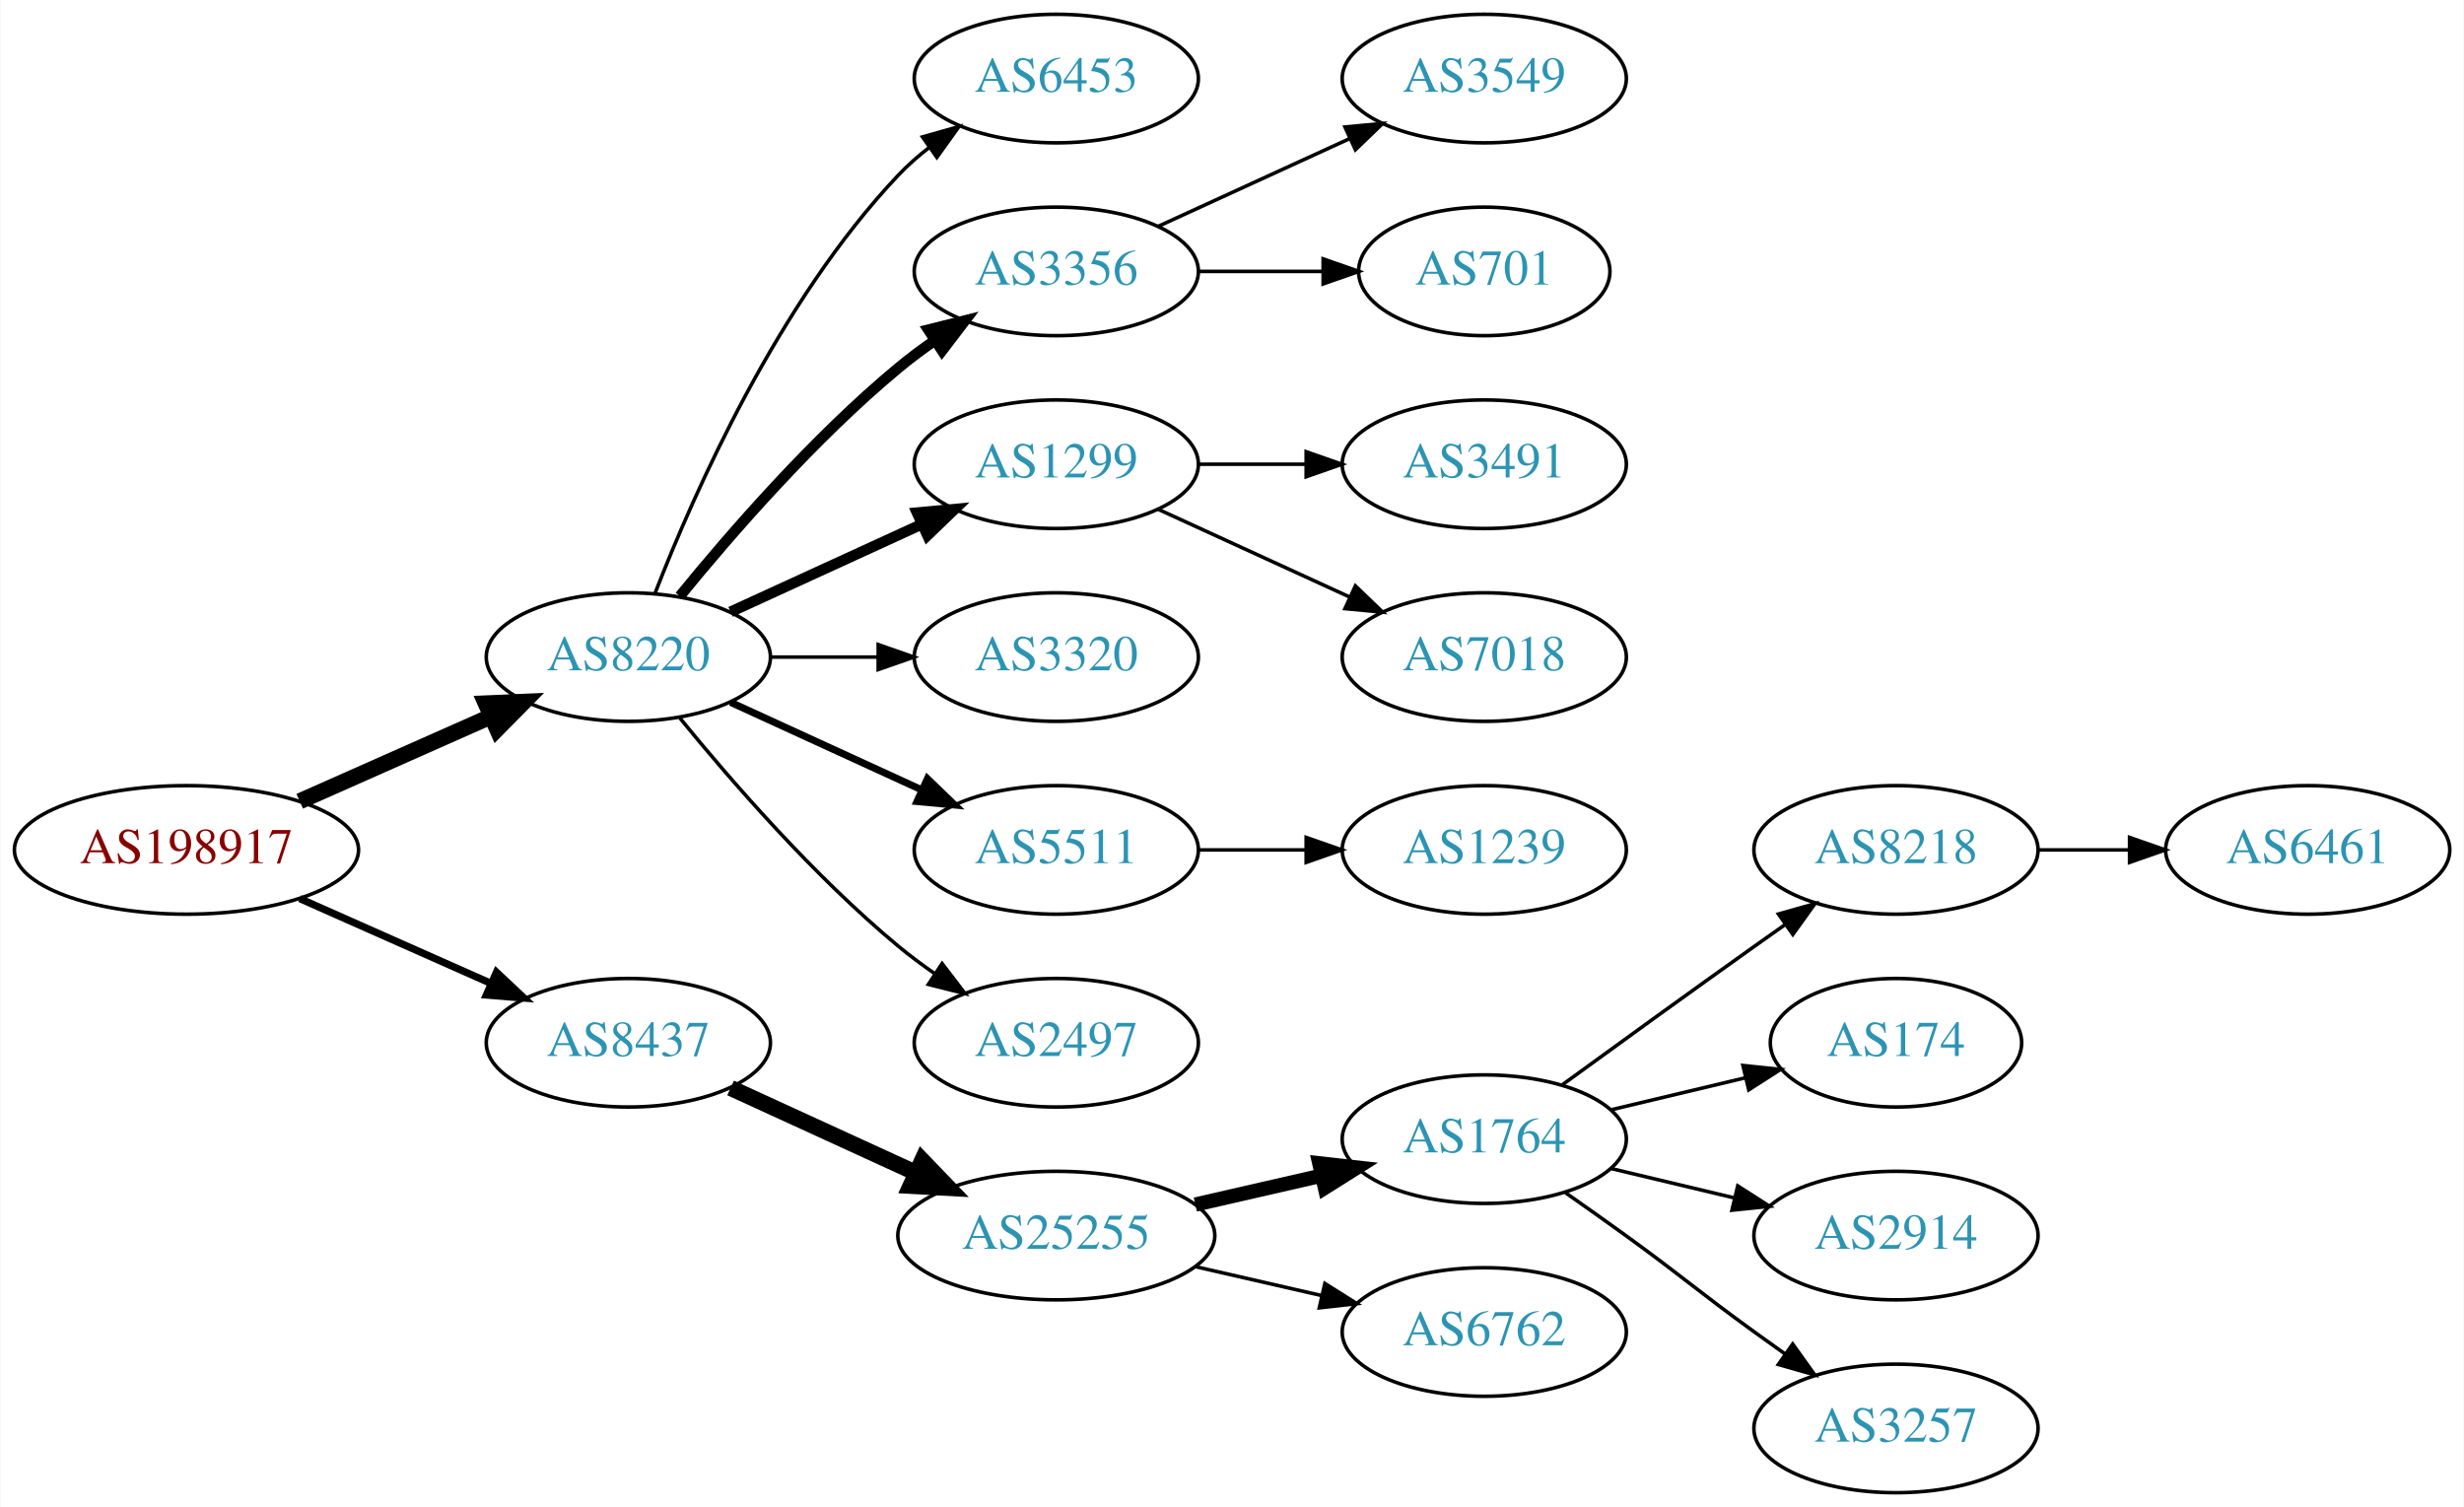
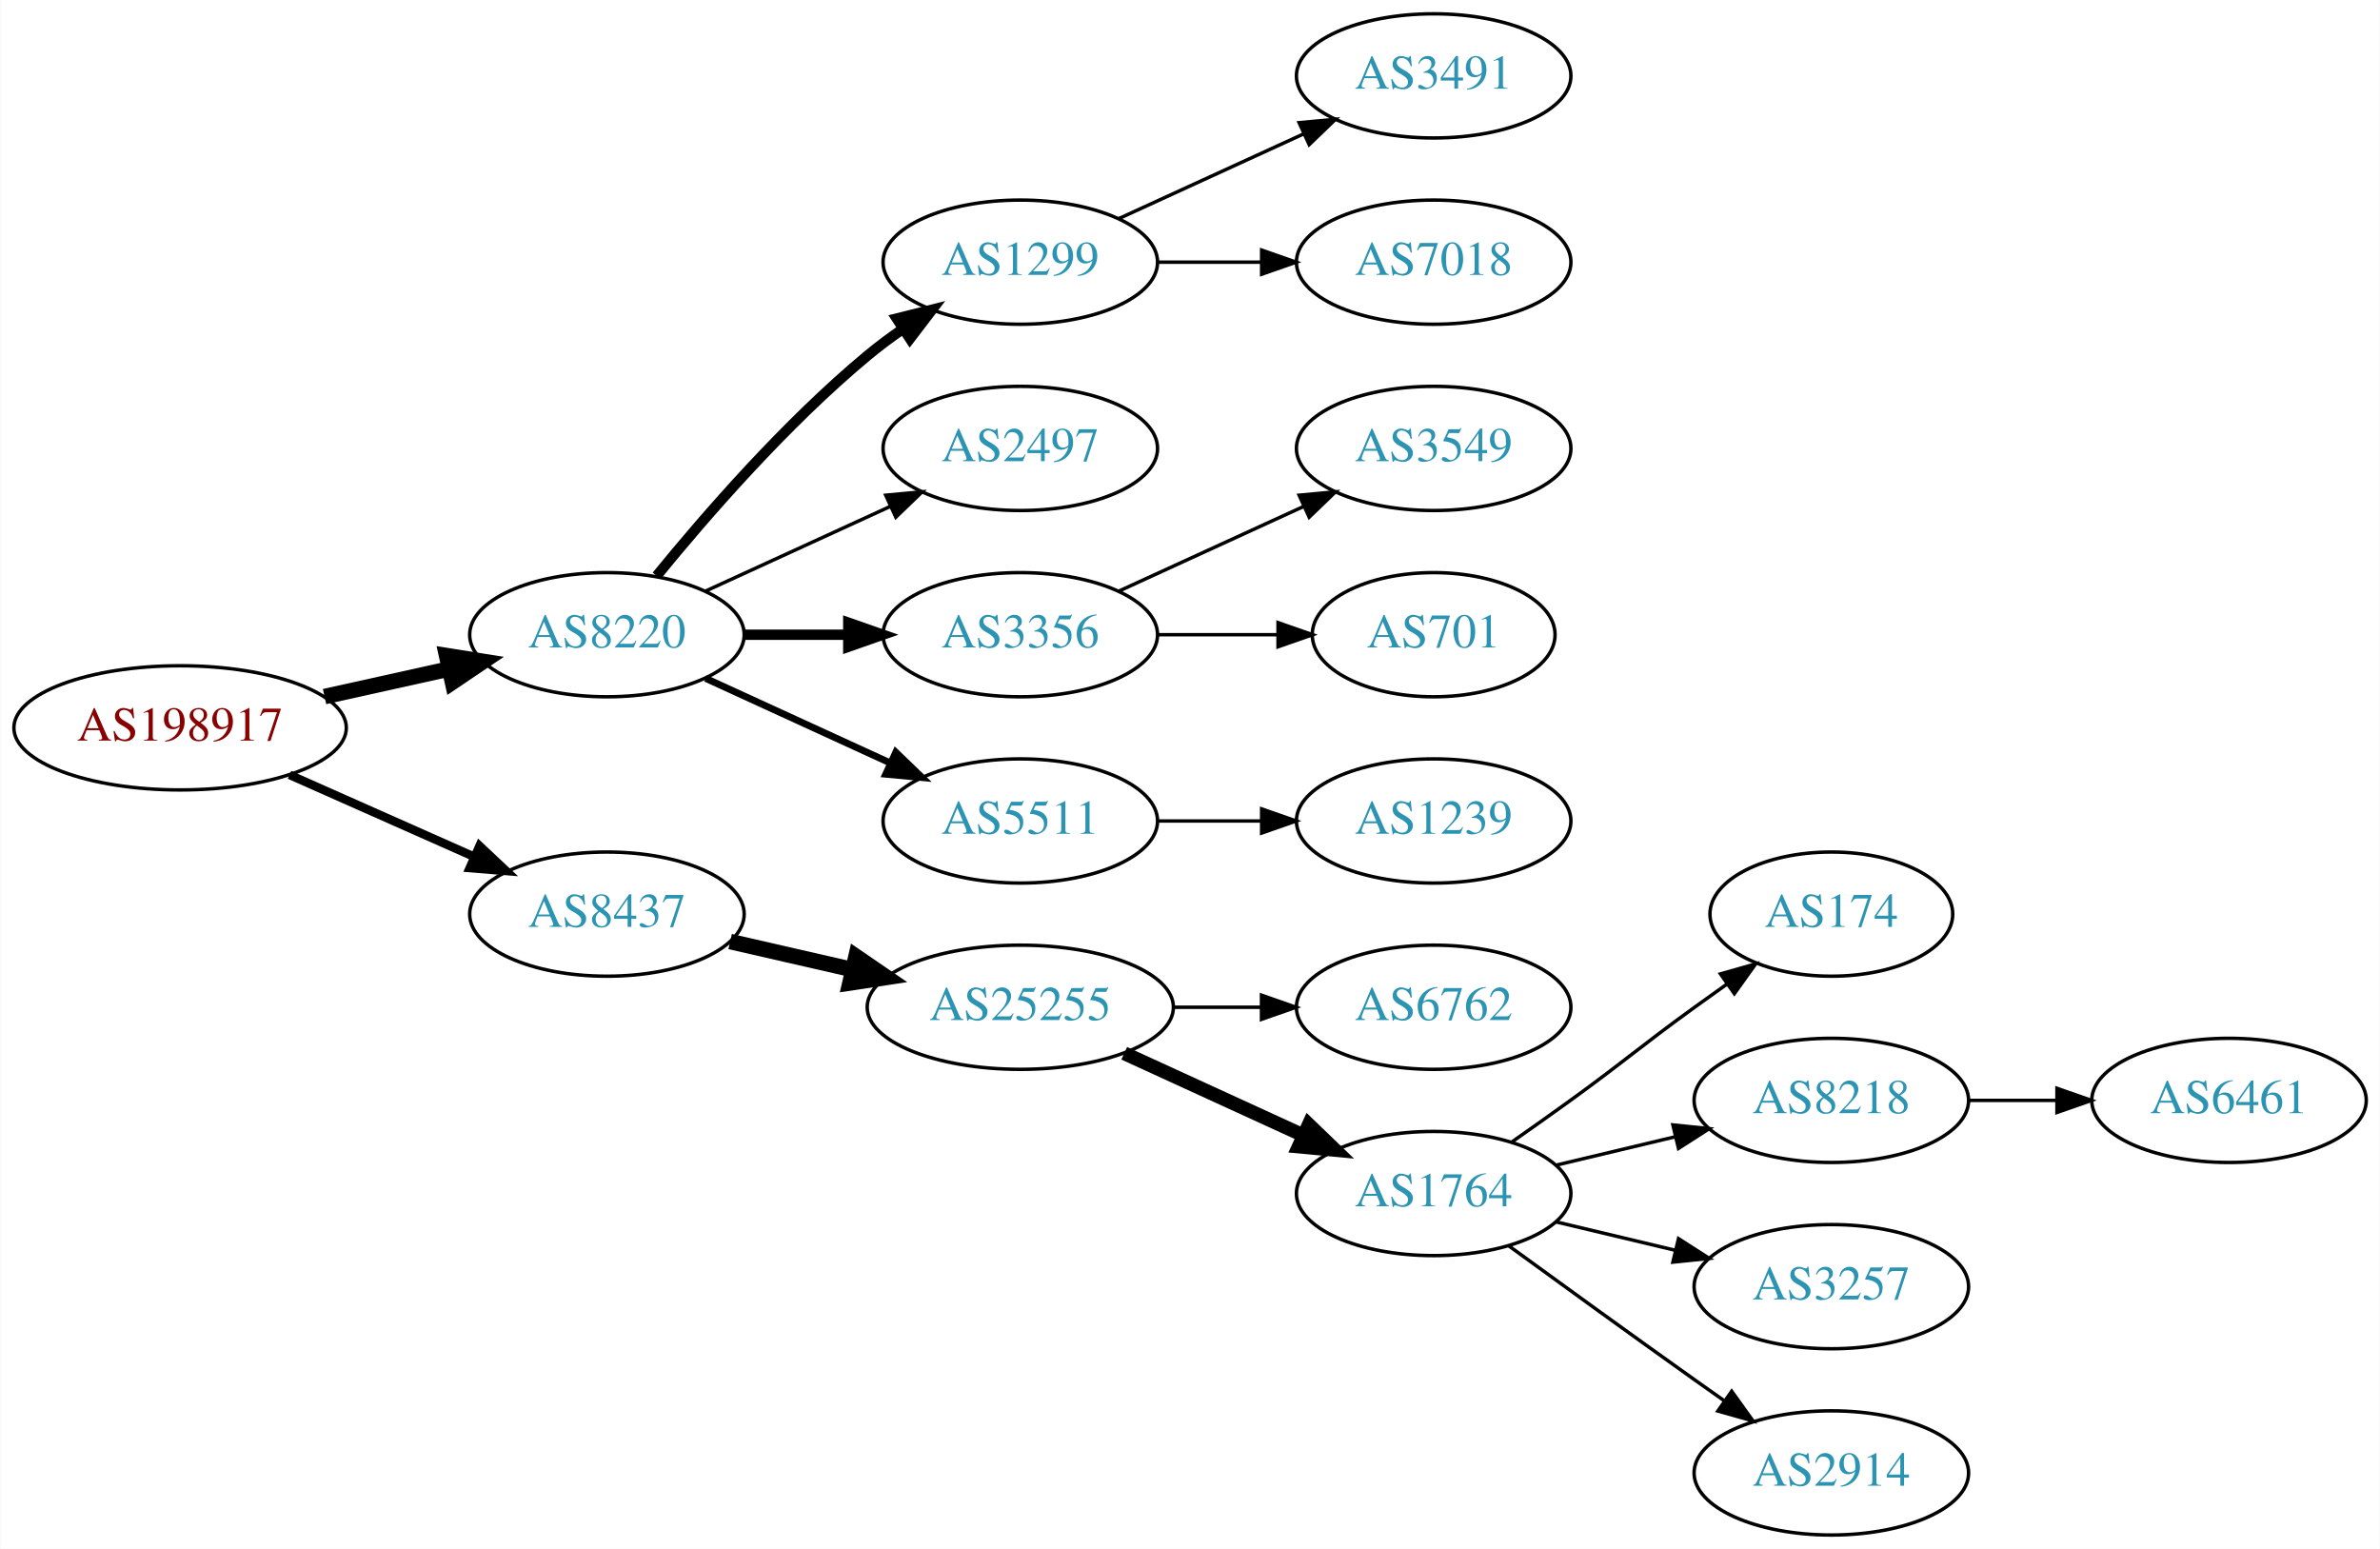
- <svg xmlns="http://www.w3.org/2000/svg" xmlns:xlink="http://www.w3.org/1999/xlink" width="690pt" height="422pt" viewBox="0.00 0.00 689.76 422.00">
-   <g id="graph0" class="graph" transform="scale(1 1) rotate(0) translate(4 418)">
-     <polygon fill="white" stroke="none" points="-4,4 -4,-418 685.755,-418 685.755,4 -4,4" />
+ <svg xmlns="http://www.w3.org/2000/svg" xmlns:xlink="http://www.w3.org/1999/xlink" width="690pt" height="449pt" viewBox="0.00 0.00 689.76 449.00">
+   <g id="graph0" class="graph" transform="scale(1 1) rotate(0) translate(4 445)">
+     <polygon fill="white" stroke="none" points="-4,4 -4,-445 685.755,-445 685.755,4 -4,4" />
    <g id="node1" class="node">
      <g id="a_node1">
        <a xlink:href="/asn/198917" xlink:title="AS198917 ~ Flughafen Linz GesmbH [AT]">
-           <ellipse fill="#ffffff" stroke="black" cx="48.096" cy="-180" rx="48.192" ry="18" />
-           <text text-anchor="middle" x="48.096" y="-176.3" font-family="Times,serif" font-size="14.00" fill="#880000">AS198917</text>
+           <ellipse fill="#ffffff" stroke="black" cx="48.096" cy="-234" rx="48.192" ry="18" />
+           <text text-anchor="middle" x="48.096" y="-230.3" font-family="Times,serif" font-size="14.00" fill="#880000">AS198917</text>
        </a>
      </g>
    </g>
    <g id="node2" class="node">
      <g id="a_node2">
        <a xlink:href="/asn/8220" xlink:title="AS8220 ~ COLT [GB]">
-           <ellipse fill="#ffffff" stroke="black" cx="171.838" cy="-234" rx="39.794" ry="18" />
-           <text text-anchor="middle" x="171.838" y="-230.3" font-family="Times,serif" font-size="14.00" fill="#2c94b3">AS8220</text>
+           <ellipse fill="#ffffff" stroke="black" cx="171.838" cy="-261" rx="39.794" ry="18" />
+           <text text-anchor="middle" x="171.838" y="-257.3" font-family="Times,serif" font-size="14.00" fill="#2c94b3">AS8220</text>
        </a>
      </g>
    </g>
    <g id="edge1" class="edge">
-       <path fill="none" stroke="black" stroke-width="4.5" d="M79.816,-193.626C96.101,-200.85 116.238,-209.781 133.427,-217.406" />
-       <polygon fill="black" stroke="black" stroke-width="4.5" points="131.893,-221.033 142.631,-221.488 135.086,-213.834 131.893,-221.033" />
+       <path fill="none" stroke="black" stroke-width="4.5" d="M89.973,-243.066C101.513,-245.625 114.132,-248.424 125.896,-251.033" />
+       <polygon fill="black" stroke="black" stroke-width="4.5" points="125.351,-254.945 135.967,-253.266 127.057,-247.257 125.351,-254.945" />
    </g>
    <g id="node3" class="node">
      <g id="a_node3">
        <a xlink:href="/asn/8437" xlink:title="AS8437 ~ Hutchison Drei Austria GmbH [AT]">
-           <ellipse fill="#ffffff" stroke="black" cx="171.838" cy="-126" rx="39.794" ry="18" />
-           <text text-anchor="middle" x="171.838" y="-122.3" font-family="Times,serif" font-size="14.00" fill="#2c94b3">AS8437</text>
+           <ellipse fill="#ffffff" stroke="black" cx="171.838" cy="-180" rx="39.794" ry="18" />
+           <text text-anchor="middle" x="171.838" y="-176.3" font-family="Times,serif" font-size="14.00" fill="#2c94b3">AS8437</text>
        </a>
      </g>
    </g>
    <g id="edge2" class="edge">
-       <path fill="none" stroke="black" stroke-width="2.045" d="M79.816,-166.374C96.101,-159.15 116.238,-150.219 133.427,-142.594" />
-       <polygon fill="black" stroke="black" stroke-width="2.045" points="134.909,-145.766 142.631,-138.512 132.07,-139.367 134.909,-145.766" />
+       <path fill="none" stroke="black" stroke-width="2.5" d="M79.816,-220.374C96.101,-213.15 116.238,-204.219 133.427,-196.594" />
+       <polygon fill="black" stroke="black" stroke-width="2.5" points="134.909,-199.766 142.631,-192.512 132.07,-193.367 134.909,-199.766" />
    </g>
    <g id="node4" class="node">
      <g id="a_node4">
-         <a xlink:href="/asn/6453" xlink:title="AS6453 ~ TATA COMMUNICATIONS (AMERICA) INC [US]">
-           <ellipse fill="#ffffff" stroke="black" cx="291.681" cy="-396" rx="39.794" ry="18" />
-           <text text-anchor="middle" x="291.681" y="-392.3" font-family="Times,serif" font-size="14.00" fill="#2c94b3">AS6453</text>
+         <a xlink:href="/asn/1299" xlink:title="AS1299 ~ Telia Carrier [EU]">
+           <ellipse fill="#ffffff" stroke="black" cx="291.681" cy="-369" rx="39.794" ry="18" />
+           <text text-anchor="middle" x="291.681" y="-365.3" font-family="Times,serif" font-size="14.00" fill="#2c94b3">AS1299</text>
        </a>
      </g>
    </g>
    <g id="edge3" class="edge">
-       <path fill="none" stroke="black" d="M179.361,-251.994C190.112,-279.728 213.769,-333.429 247.484,-369 250.07,-371.728 252.988,-374.294 256.056,-376.677" />
-       <polygon fill="black" stroke="black" points="254.21,-379.658 264.404,-382.543 258.234,-373.93 254.21,-379.658" />
+       <path fill="none" stroke="black" stroke-width="3" d="M186.257,-278.065C200.372,-295.375 223.786,-322.345 247.484,-342 250.701,-344.668 254.201,-347.27 257.772,-349.741" />
+       <polygon fill="black" stroke="black" stroke-width="3" points="255.85,-352.666 266.128,-355.236 259.695,-346.817 255.85,-352.666" />
    </g>
    <g id="node5" class="node">
      <g id="a_node5">
-         <a xlink:href="/asn/3356" xlink:title="AS3356 ~ Level 3 Parent, LLC [US]">
-           <ellipse fill="#ffffff" stroke="black" cx="291.681" cy="-342" rx="39.794" ry="18" />
-           <text text-anchor="middle" x="291.681" y="-338.3" font-family="Times,serif" font-size="14.00" fill="#2c94b3">AS3356</text>
+         <a xlink:href="/asn/2497" xlink:title="AS2497 ~ Internet Initiative Japan Inc. [JP]">
+           <ellipse fill="#ffffff" stroke="black" cx="291.681" cy="-315" rx="39.794" ry="18" />
+           <text text-anchor="middle" x="291.681" y="-311.3" font-family="Times,serif" font-size="14.00" fill="#2c94b3">AS2497</text>
        </a>
      </g>
    </g>
    <g id="edge4" class="edge">
-       <path fill="none" stroke="black" stroke-width="3" d="M186.257,-251.065C200.372,-268.375 223.786,-295.345 247.484,-315 250.701,-317.668 254.201,-320.27 257.772,-322.741" />
-       <polygon fill="black" stroke="black" stroke-width="3" points="255.85,-325.666 266.128,-328.236 259.695,-319.817 255.85,-325.666" />
+       <path fill="none" stroke="black" d="M200.467,-273.661C216.424,-280.973 236.694,-290.261 253.977,-298.181" />
+       <polygon fill="black" stroke="black" points="252.676,-301.435 263.225,-302.419 255.592,-295.071 252.676,-301.435" />
    </g>
    <g id="node6" class="node">
      <g id="a_node6">
-         <a xlink:href="/asn/1299" xlink:title="AS1299 ~ Telia Carrier [EU]">
-           <ellipse fill="#ffffff" stroke="black" cx="291.681" cy="-288" rx="39.794" ry="18" />
-           <text text-anchor="middle" x="291.681" y="-284.3" font-family="Times,serif" font-size="14.00" fill="#2c94b3">AS1299</text>
+         <a xlink:href="/asn/3356" xlink:title="AS3356 ~ Level 3 Parent, LLC [US]">
+           <ellipse fill="#ffffff" stroke="black" cx="291.681" cy="-261" rx="39.794" ry="18" />
+           <text text-anchor="middle" x="291.681" y="-257.3" font-family="Times,serif" font-size="14.00" fill="#2c94b3">AS3356</text>
        </a>
      </g>
    </g>
    <g id="edge5" class="edge">
-       <path fill="none" stroke="black" stroke-width="3" d="M200.467,-246.661C216.424,-253.973 236.694,-263.261 253.977,-271.181" />
-       <polygon fill="black" stroke="black" stroke-width="3" points="252.676,-274.435 263.225,-275.419 255.592,-268.071 252.676,-274.435" />
+       <path fill="none" stroke="black" stroke-width="3" d="M211.751,-261C221.304,-261 231.654,-261 241.616,-261" />
+       <polygon fill="black" stroke="black" stroke-width="3" points="241.809,-264.5 251.809,-261 241.809,-257.5 241.809,-264.5" />
    </g>
    <g id="node7" class="node">
      <g id="a_node7">
-         <a xlink:href="/asn/3320" xlink:title="AS3320 ~ DTAG [DE]">
-           <ellipse fill="#ffffff" stroke="black" cx="291.681" cy="-234" rx="39.794" ry="18" />
-           <text text-anchor="middle" x="291.681" y="-230.3" font-family="Times,serif" font-size="14.00" fill="#2c94b3">AS3320</text>
+         <a xlink:href="/asn/5511" xlink:title="AS5511 ~ Orange S.A. [FR]">
+           <ellipse fill="#ffffff" stroke="black" cx="291.681" cy="-207" rx="39.794" ry="18" />
+           <text text-anchor="middle" x="291.681" y="-203.3" font-family="Times,serif" font-size="14.00" fill="#2c94b3">AS5511</text>
        </a>
      </g>
    </g>
    <g id="edge6" class="edge">
-       <path fill="none" stroke="black" d="M211.751,-234C221.304,-234 231.654,-234 241.616,-234" />
-       <polygon fill="black" stroke="black" points="241.809,-237.5 251.809,-234 241.809,-230.5 241.809,-237.5" />
+       <path fill="none" stroke="black" stroke-width="2" d="M200.467,-248.339C216.424,-241.027 236.694,-231.739 253.977,-223.819" />
+       <polygon fill="black" stroke="black" stroke-width="2" points="255.592,-226.929 263.225,-219.581 252.676,-220.565 255.592,-226.929" />
+     </g>
+     <g id="node13" class="node">
+       <g id="a_node13">
+         <a xlink:href="/asn/25255" xlink:title="AS25255 ~ ==&gt; TELE2 AUSTRIA &lt;== [AT]">
+           <ellipse fill="#ffffff" stroke="black" cx="291.681" cy="-153" rx="44.393" ry="18" />
+           <text text-anchor="middle" x="291.681" y="-149.3" font-family="Times,serif" font-size="14.00" fill="#2c94b3">AS25255</text>
+         </a>
+       </g>
+     </g>
+     <g id="edge12" class="edge">
+       <path fill="none" stroke="black" stroke-width="4.5" d="M207.557,-172.045C218.696,-169.493 231.231,-166.621 243.124,-163.896" />
+       <polygon fill="black" stroke="black" stroke-width="4.5" points="244.05,-167.724 252.918,-161.652 242.291,-160.047 244.05,-167.724" />
    </g>
    <g id="node8" class="node">
      <g id="a_node8">
-         <a xlink:href="/asn/5511" xlink:title="AS5511 ~ Orange S.A. [FR]">
-           <ellipse fill="#ffffff" stroke="black" cx="291.681" cy="-180" rx="39.794" ry="18" />
-           <text text-anchor="middle" x="291.681" y="-176.3" font-family="Times,serif" font-size="14.00" fill="#2c94b3">AS5511</text>
+         <a xlink:href="/asn/3491" xlink:title="AS3491 ~ PCCW Global, Inc. [US]">
+           <ellipse fill="#ffffff" stroke="black" cx="411.523" cy="-423" rx="39.794" ry="18" />
+           <text text-anchor="middle" x="411.523" y="-419.3" font-family="Times,serif" font-size="14.00" fill="#2c94b3">AS3491</text>
        </a>
      </g>
    </g>
    <g id="edge7" class="edge">
-       <path fill="none" stroke="black" stroke-width="2" d="M200.467,-221.339C216.424,-214.027 236.694,-204.739 253.977,-196.819" />
-       <polygon fill="black" stroke="black" stroke-width="2" points="255.592,-199.929 263.225,-192.581 252.676,-193.565 255.592,-199.929" />
+       <path fill="none" stroke="black" d="M320.309,-381.661C336.266,-388.973 356.537,-398.261 373.82,-406.181" />
+       <polygon fill="black" stroke="black" points="372.518,-409.435 383.067,-410.419 375.434,-403.071 372.518,-409.435" />
    </g>
    <g id="node9" class="node">
      <g id="a_node9">
-         <a xlink:href="/asn/2497" xlink:title="AS2497 ~ Internet Initiative Japan Inc. [JP]">
-           <ellipse fill="#ffffff" stroke="black" cx="291.681" cy="-126" rx="39.794" ry="18" />
-           <text text-anchor="middle" x="291.681" y="-122.3" font-family="Times,serif" font-size="14.00" fill="#2c94b3">AS2497</text>
+         <a xlink:href="/asn/7018" xlink:title="AS7018 ~ AT&amp;T Services, Inc. [US]">
+           <ellipse fill="#ffffff" stroke="black" cx="411.523" cy="-369" rx="39.794" ry="18" />
+           <text text-anchor="middle" x="411.523" y="-365.3" font-family="Times,serif" font-size="14.00" fill="#2c94b3">AS7018</text>
        </a>
      </g>
    </g>
    <g id="edge8" class="edge">
-       <path fill="none" stroke="black" d="M186.257,-216.935C200.372,-199.625 223.786,-172.655 247.484,-153 250.701,-150.332 254.201,-147.73 257.772,-145.259" />
-       <polygon fill="black" stroke="black" points="259.695,-148.183 266.128,-139.764 255.85,-142.334 259.695,-148.183" />
-     </g>
-     <g id="node15" class="node">
-       <g id="a_node15">
-         <a xlink:href="/asn/25255" xlink:title="AS25255 ~ ==&gt; TELE2 AUSTRIA &lt;== [AT]">
-           <ellipse fill="#ffffff" stroke="black" cx="291.681" cy="-72" rx="44.393" ry="18" />
-           <text text-anchor="middle" x="291.681" y="-68.3" font-family="Times,serif" font-size="14.00" fill="#2c94b3">AS25255</text>
-         </a>
-       </g>
-     </g>
-     <g id="edge14" class="edge">
-       <path fill="none" stroke="black" stroke-width="4.5" d="M200.467,-113.339C215.965,-106.238 235.531,-97.272 252.478,-89.506" />
-       <polygon fill="black" stroke="black" stroke-width="4.5" points="254.13,-93.08 261.58,-85.335 250.849,-85.921 254.13,-93.08" />
+       <path fill="none" stroke="black" d="M331.593,-369C341.146,-369 351.496,-369 361.459,-369" />
+       <polygon fill="black" stroke="black" points="361.651,-372.5 371.651,-369 361.651,-365.5 361.651,-372.5" />
    </g>
    <g id="node10" class="node">
      <g id="a_node10">
        <a xlink:href="/asn/3549" xlink:title="AS3549 ~ Level 3 Parent, LLC [US]">
-           <ellipse fill="#ffffff" stroke="black" cx="411.523" cy="-396" rx="39.794" ry="18" />
-           <text text-anchor="middle" x="411.523" y="-392.3" font-family="Times,serif" font-size="14.00" fill="#2c94b3">AS3549</text>
+           <ellipse fill="#ffffff" stroke="black" cx="411.523" cy="-315" rx="39.794" ry="18" />
+           <text text-anchor="middle" x="411.523" y="-311.3" font-family="Times,serif" font-size="14.00" fill="#2c94b3">AS3549</text>
        </a>
      </g>
    </g>
    <g id="edge9" class="edge">
-       <path fill="none" stroke="black" d="M320.309,-354.661C336.266,-361.973 356.537,-371.261 373.82,-379.181" />
-       <polygon fill="black" stroke="black" points="372.518,-382.435 383.067,-383.419 375.434,-376.071 372.518,-382.435" />
+       <path fill="none" stroke="black" d="M320.309,-273.661C336.266,-280.973 356.537,-290.261 373.82,-298.181" />
+       <polygon fill="black" stroke="black" points="372.518,-301.435 383.067,-302.419 375.434,-295.071 372.518,-301.435" />
    </g>
    <g id="node11" class="node">
      <g id="a_node11">
        <a xlink:href="/asn/701" xlink:title="AS701 ~ UUNET [US]">
-           <ellipse fill="#ffffff" stroke="black" cx="411.523" cy="-342" rx="35.194" ry="18" />
-           <text text-anchor="middle" x="411.523" y="-338.3" font-family="Times,serif" font-size="14.00" fill="#2c94b3">AS701</text>
+           <ellipse fill="#ffffff" stroke="black" cx="411.523" cy="-261" rx="35.194" ry="18" />
+           <text text-anchor="middle" x="411.523" y="-257.3" font-family="Times,serif" font-size="14.00" fill="#2c94b3">AS701</text>
        </a>
      </g>
    </g>
    <g id="edge10" class="edge">
-       <path fill="none" stroke="black" d="M331.593,-342C342.68,-342 354.839,-342 366.222,-342" />
-       <polygon fill="black" stroke="black" points="366.404,-345.5 376.404,-342 366.403,-338.5 366.404,-345.5" />
+       <path fill="none" stroke="black" d="M331.593,-261C342.68,-261 354.839,-261 366.222,-261" />
+       <polygon fill="black" stroke="black" points="366.404,-264.5 376.404,-261 366.403,-257.5 366.404,-264.5" />
    </g>
    <g id="node12" class="node">
      <g id="a_node12">
-         <a xlink:href="/asn/3491" xlink:title="AS3491 ~ PCCW Global, Inc. [US]">
-           <ellipse fill="#ffffff" stroke="black" cx="411.523" cy="-288" rx="39.794" ry="18" />
-           <text text-anchor="middle" x="411.523" y="-284.3" font-family="Times,serif" font-size="14.00" fill="#2c94b3">AS3491</text>
+         <a xlink:href="/asn/1239" xlink:title="AS1239 ~ Sprint [US]">
+           <ellipse fill="#ffffff" stroke="black" cx="411.523" cy="-207" rx="39.794" ry="18" />
+           <text text-anchor="middle" x="411.523" y="-203.3" font-family="Times,serif" font-size="14.00" fill="#2c94b3">AS1239</text>
        </a>
      </g>
    </g>
    <g id="edge11" class="edge">
-       <path fill="none" stroke="black" d="M331.593,-288C341.146,-288 351.496,-288 361.459,-288" />
-       <polygon fill="black" stroke="black" points="361.651,-291.5 371.651,-288 361.651,-284.5 361.651,-291.5" />
-     </g>
-     <g id="node13" class="node">
-       <g id="a_node13">
-         <a xlink:href="/asn/7018" xlink:title="AS7018 ~ AT&amp;T Services, Inc. [US]">
-           <ellipse fill="#ffffff" stroke="black" cx="411.523" cy="-234" rx="39.794" ry="18" />
-           <text text-anchor="middle" x="411.523" y="-230.3" font-family="Times,serif" font-size="14.00" fill="#2c94b3">AS7018</text>
-         </a>
-       </g>
-     </g>
-     <g id="edge12" class="edge">
-       <path fill="none" stroke="black" d="M320.309,-275.339C336.266,-268.027 356.537,-258.739 373.82,-250.819" />
-       <polygon fill="black" stroke="black" points="375.434,-253.929 383.067,-246.581 372.518,-247.565 375.434,-253.929" />
+       <path fill="none" stroke="black" d="M331.593,-207C341.146,-207 351.496,-207 361.459,-207" />
+       <polygon fill="black" stroke="black" points="361.651,-210.5 371.651,-207 361.651,-203.5 361.651,-210.5" />
    </g>
    <g id="node14" class="node">
      <g id="a_node14">
-         <a xlink:href="/asn/1239" xlink:title="AS1239 ~ Sprint [US]">
-           <ellipse fill="#ffffff" stroke="black" cx="411.523" cy="-180" rx="39.794" ry="18" />
-           <text text-anchor="middle" x="411.523" y="-176.3" font-family="Times,serif" font-size="14.00" fill="#2c94b3">AS1239</text>
+         <a xlink:href="/asn/6762" xlink:title="AS6762 ~ TELECOM ITALIA SPARKLE S.p.A. [IT]">
+           <ellipse fill="#ffffff" stroke="black" cx="411.523" cy="-153" rx="39.794" ry="18" />
+           <text text-anchor="middle" x="411.523" y="-149.3" font-family="Times,serif" font-size="14.00" fill="#2c94b3">AS6762</text>
        </a>
      </g>
    </g>
    <g id="edge13" class="edge">
-       <path fill="none" stroke="black" d="M331.593,-180C341.146,-180 351.496,-180 361.459,-180" />
-       <polygon fill="black" stroke="black" points="361.651,-183.5 371.651,-180 361.651,-176.5 361.651,-183.5" />
-     </g>
-     <g id="node16" class="node">
-       <g id="a_node16">
+       <path fill="none" stroke="black" d="M335.892,-153C344.204,-153 352.967,-153 361.449,-153" />
+       <polygon fill="black" stroke="black" points="361.608,-156.5 371.608,-153 361.608,-149.5 361.608,-156.5" />
+     </g>
+     <g id="node15" class="node">
+       <g id="a_node15">
        <a xlink:href="/asn/1764" xlink:title="AS1764 ~ NEXTLAYER-AS [AT]">
          <ellipse fill="#ffffff" stroke="black" cx="411.523" cy="-99" rx="39.794" ry="18" />
          <text text-anchor="middle" x="411.523" y="-95.3" font-family="Times,serif" font-size="14.00" fill="#2c94b3">AS1764</text>
        </a>
      </g>
    </g>
+     <g id="edge14" class="edge">
+       <path fill="none" stroke="black" stroke-width="4" d="M321.81,-139.652C337.421,-132.498 356.819,-123.609 373.491,-115.97" />
+       <polygon fill="black" stroke="black" stroke-width="4" points="375.31,-118.986 382.943,-111.638 372.394,-112.622 375.31,-118.986" />
+     </g>
+     <g id="node16" class="node">
+       <g id="a_node16">
+         <a xlink:href="/asn/174" xlink:title="AS174 ~ Cogent Communications [US]">
+           <ellipse fill="#ffffff" stroke="black" cx="526.816" cy="-180" rx="35.194" ry="18" />
+           <text text-anchor="middle" x="526.816" y="-176.3" font-family="Times,serif" font-size="14.00" fill="#2c94b3">AS174</text>
+         </a>
+       </g>
+     </g>
    <g id="edge15" class="edge">
-       <path fill="none" stroke="black" stroke-width="4" d="M330.615,-80.692C341.856,-83.267 354.269,-86.111 365.892,-88.774" />
-       <polygon fill="black" stroke="black" stroke-width="4" points="365.324,-92.235 375.853,-91.056 366.888,-85.412 365.324,-92.235" />
+       <path fill="none" stroke="black" d="M434.28,-114.009C439.815,-117.879 445.733,-122.064 451.17,-126 467.369,-137.729 470.97,-141.271 487.17,-153 490.198,-155.193 493.377,-157.463 496.556,-159.713" />
+       <polygon fill="black" stroke="black" points="494.672,-162.667 504.866,-165.555 498.698,-156.941 494.672,-162.667" />
    </g>
    <g id="node17" class="node">
      <g id="a_node17">
-         <a xlink:href="/asn/6762" xlink:title="AS6762 ~ TELECOM ITALIA SPARKLE S.p.A. [IT]">
-           <ellipse fill="#ffffff" stroke="black" cx="411.523" cy="-45" rx="39.794" ry="18" />
-           <text text-anchor="middle" x="411.523" y="-41.3" font-family="Times,serif" font-size="14.00" fill="#2c94b3">AS6762</text>
+         <a xlink:href="/asn/8218" xlink:title="AS8218 ~ legacy Neotelecoms [FR]">
+           <ellipse fill="#ffffff" stroke="black" cx="526.816" cy="-126" rx="39.794" ry="18" />
+           <text text-anchor="middle" x="526.816" y="-122.3" font-family="Times,serif" font-size="14.00" fill="#2c94b3">AS8218</text>
        </a>
      </g>
    </g>
    <g id="edge16" class="edge">
-       <path fill="none" stroke="black" d="M330.615,-63.308C341.856,-60.733 354.269,-57.889 365.892,-55.226" />
-       <polygon fill="black" stroke="black" points="366.888,-58.589 375.853,-52.944 365.324,-51.765 366.888,-58.589" />
+       <path fill="none" stroke="black" d="M447.13,-107.248C458.002,-109.838 470.156,-112.735 481.598,-115.462" />
+       <polygon fill="black" stroke="black" points="480.882,-118.889 491.421,-117.803 482.505,-112.08 480.882,-118.889" />
    </g>
    <g id="node18" class="node">
      <g id="a_node18">
-         <a xlink:href="/asn/8218" xlink:title="AS8218 ~ legacy Neotelecoms [FR]">
-           <ellipse fill="#ffffff" stroke="black" cx="526.816" cy="-180" rx="39.794" ry="18" />
-           <text text-anchor="middle" x="526.816" y="-176.3" font-family="Times,serif" font-size="14.00" fill="#2c94b3">AS8218</text>
+         <a xlink:href="/asn/3257" xlink:title="AS3257 ~ GTT [DE]">
+           <ellipse fill="#ffffff" stroke="black" cx="526.816" cy="-72" rx="39.794" ry="18" />
+           <text text-anchor="middle" x="526.816" y="-68.3" font-family="Times,serif" font-size="14.00" fill="#2c94b3">AS3257</text>
        </a>
      </g>
    </g>
    <g id="edge17" class="edge">
-       <path fill="none" stroke="black" d="M433.371,-114.222C448.305,-125.091 468.919,-140.025 487.17,-153 489.99,-155.005 492.933,-157.085 495.881,-159.159" />
-       <polygon fill="black" stroke="black" points="493.908,-162.05 504.106,-164.926 497.927,-156.319 493.908,-162.05" />
+       <path fill="none" stroke="black" d="M447.13,-90.752C458.002,-88.162 470.156,-85.265 481.598,-82.538" />
+       <polygon fill="black" stroke="black" points="482.505,-85.92 491.421,-80.197 480.882,-79.111 482.505,-85.92" />
    </g>
    <g id="node19" class="node">
      <g id="a_node19">
-         <a xlink:href="/asn/174" xlink:title="AS174 ~ Cogent Communications [US]">
-           <ellipse fill="#ffffff" stroke="black" cx="526.816" cy="-126" rx="35.194" ry="18" />
-           <text text-anchor="middle" x="526.816" y="-122.3" font-family="Times,serif" font-size="14.00" fill="#2c94b3">AS174</text>
+         <a xlink:href="/asn/2914" xlink:title="AS2914 ~ NTT America, Inc. [US]">
+           <ellipse fill="#ffffff" stroke="black" cx="526.816" cy="-18" rx="39.794" ry="18" />
+           <text text-anchor="middle" x="526.816" y="-14.3" font-family="Times,serif" font-size="14.00" fill="#2c94b3">AS2914</text>
        </a>
      </g>
    </g>
    <g id="edge18" class="edge">
-       <path fill="none" stroke="black" d="M447.13,-107.248C458.925,-110.058 472.229,-113.229 484.497,-116.153" />
-       <polygon fill="black" stroke="black" points="483.963,-119.624 494.502,-118.537 485.586,-112.814 483.963,-119.624" />
+       <path fill="none" stroke="black" d="M433.371,-83.778C448.305,-72.909 468.919,-57.975 487.17,-45 489.99,-42.995 492.933,-40.915 495.881,-38.841" />
+       <polygon fill="black" stroke="black" points="497.927,-41.681 504.106,-33.074 493.908,-35.95 497.927,-41.681" />
    </g>
    <g id="node20" class="node">
      <g id="a_node20">
-         <a xlink:href="/asn/2914" xlink:title="AS2914 ~ NTT America, Inc. [US]">
-           <ellipse fill="#ffffff" stroke="black" cx="526.816" cy="-72" rx="39.794" ry="18" />
-           <text text-anchor="middle" x="526.816" y="-68.3" font-family="Times,serif" font-size="14.00" fill="#2c94b3">AS2914</text>
+         <a xlink:href="/asn/6461" xlink:title="AS6461 ~ Zayo Bandwidth [US]">
+           <ellipse fill="#ffffff" stroke="black" cx="642.109" cy="-126" rx="39.794" ry="18" />
+           <text text-anchor="middle" x="642.109" y="-122.3" font-family="Times,serif" font-size="14.00" fill="#2c94b3">AS6461</text>
        </a>
      </g>
    </g>
    <g id="edge19" class="edge">
-       <path fill="none" stroke="black" d="M447.13,-90.752C458.002,-88.162 470.156,-85.265 481.598,-82.538" />
-       <polygon fill="black" stroke="black" points="482.505,-85.92 491.421,-80.197 480.882,-79.111 482.505,-85.92" />
-     </g>
-     <g id="node21" class="node">
-       <g id="a_node21">
-         <a xlink:href="/asn/3257" xlink:title="AS3257 ~ GTT [DE]">
-           <ellipse fill="#ffffff" stroke="black" cx="526.816" cy="-18" rx="39.794" ry="18" />
-           <text text-anchor="middle" x="526.816" y="-14.3" font-family="Times,serif" font-size="14.00" fill="#2c94b3">AS3257</text>
-         </a>
-       </g>
-     </g>
-     <g id="edge20" class="edge">
-       <path fill="none" stroke="black" d="M434.28,-83.991C439.815,-80.121 445.733,-75.936 451.17,-72 467.369,-60.271 470.97,-56.729 487.17,-45 489.973,-42.971 492.904,-40.875 495.845,-38.791" />
-       <polygon fill="black" stroke="black" points="497.896,-41.627 504.059,-33.009 493.867,-35.903 497.896,-41.627" />
-     </g>
-     <g id="node22" class="node">
-       <g id="a_node22">
-         <a xlink:href="/asn/6461" xlink:title="AS6461 ~ Zayo Bandwidth [US]">
-           <ellipse fill="#ffffff" stroke="black" cx="642.109" cy="-180" rx="39.794" ry="18" />
-           <text text-anchor="middle" x="642.109" y="-176.3" font-family="Times,serif" font-size="14.00" fill="#2c94b3">AS6461</text>
-         </a>
-       </g>
-     </g>
-     <g id="edge21" class="edge">
-       <path fill="none" stroke="black" d="M566.488,-180C574.691,-180 583.455,-180 591.987,-180" />
-       <polygon fill="black" stroke="black" points="592.227,-183.5 602.226,-180 592.226,-176.5 592.227,-183.5" />
+       <path fill="none" stroke="black" d="M566.488,-126C574.691,-126 583.455,-126 591.987,-126" />
+       <polygon fill="black" stroke="black" points="592.227,-129.5 602.226,-126 592.226,-122.5 592.227,-129.5" />
    </g>
  </g>
</svg>
